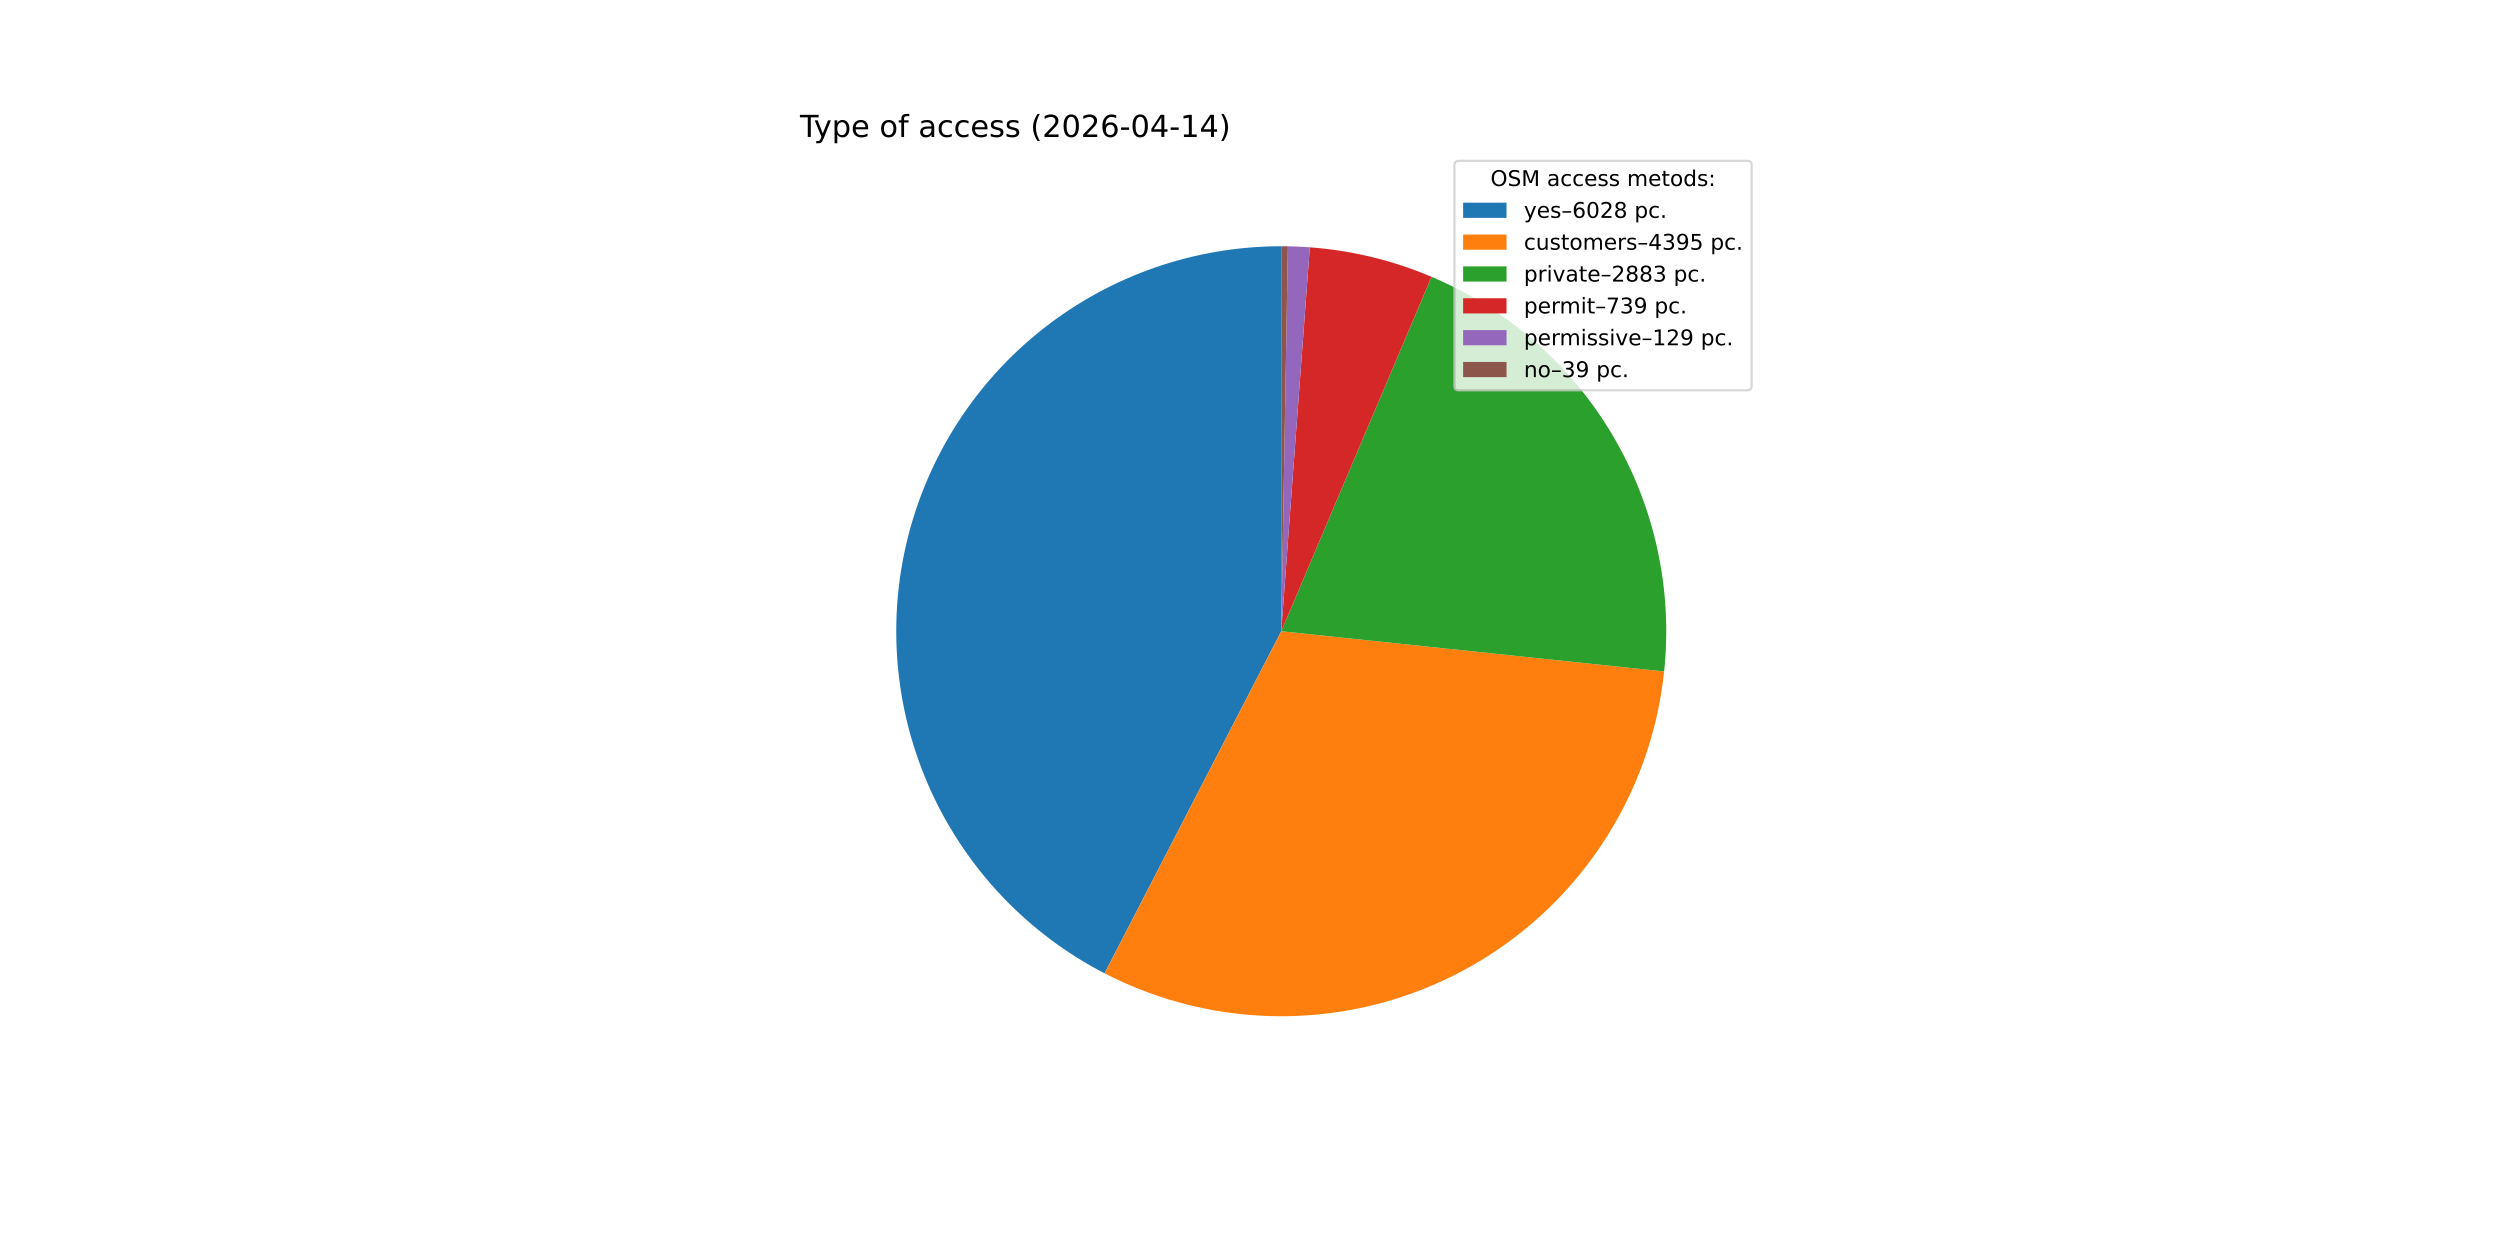
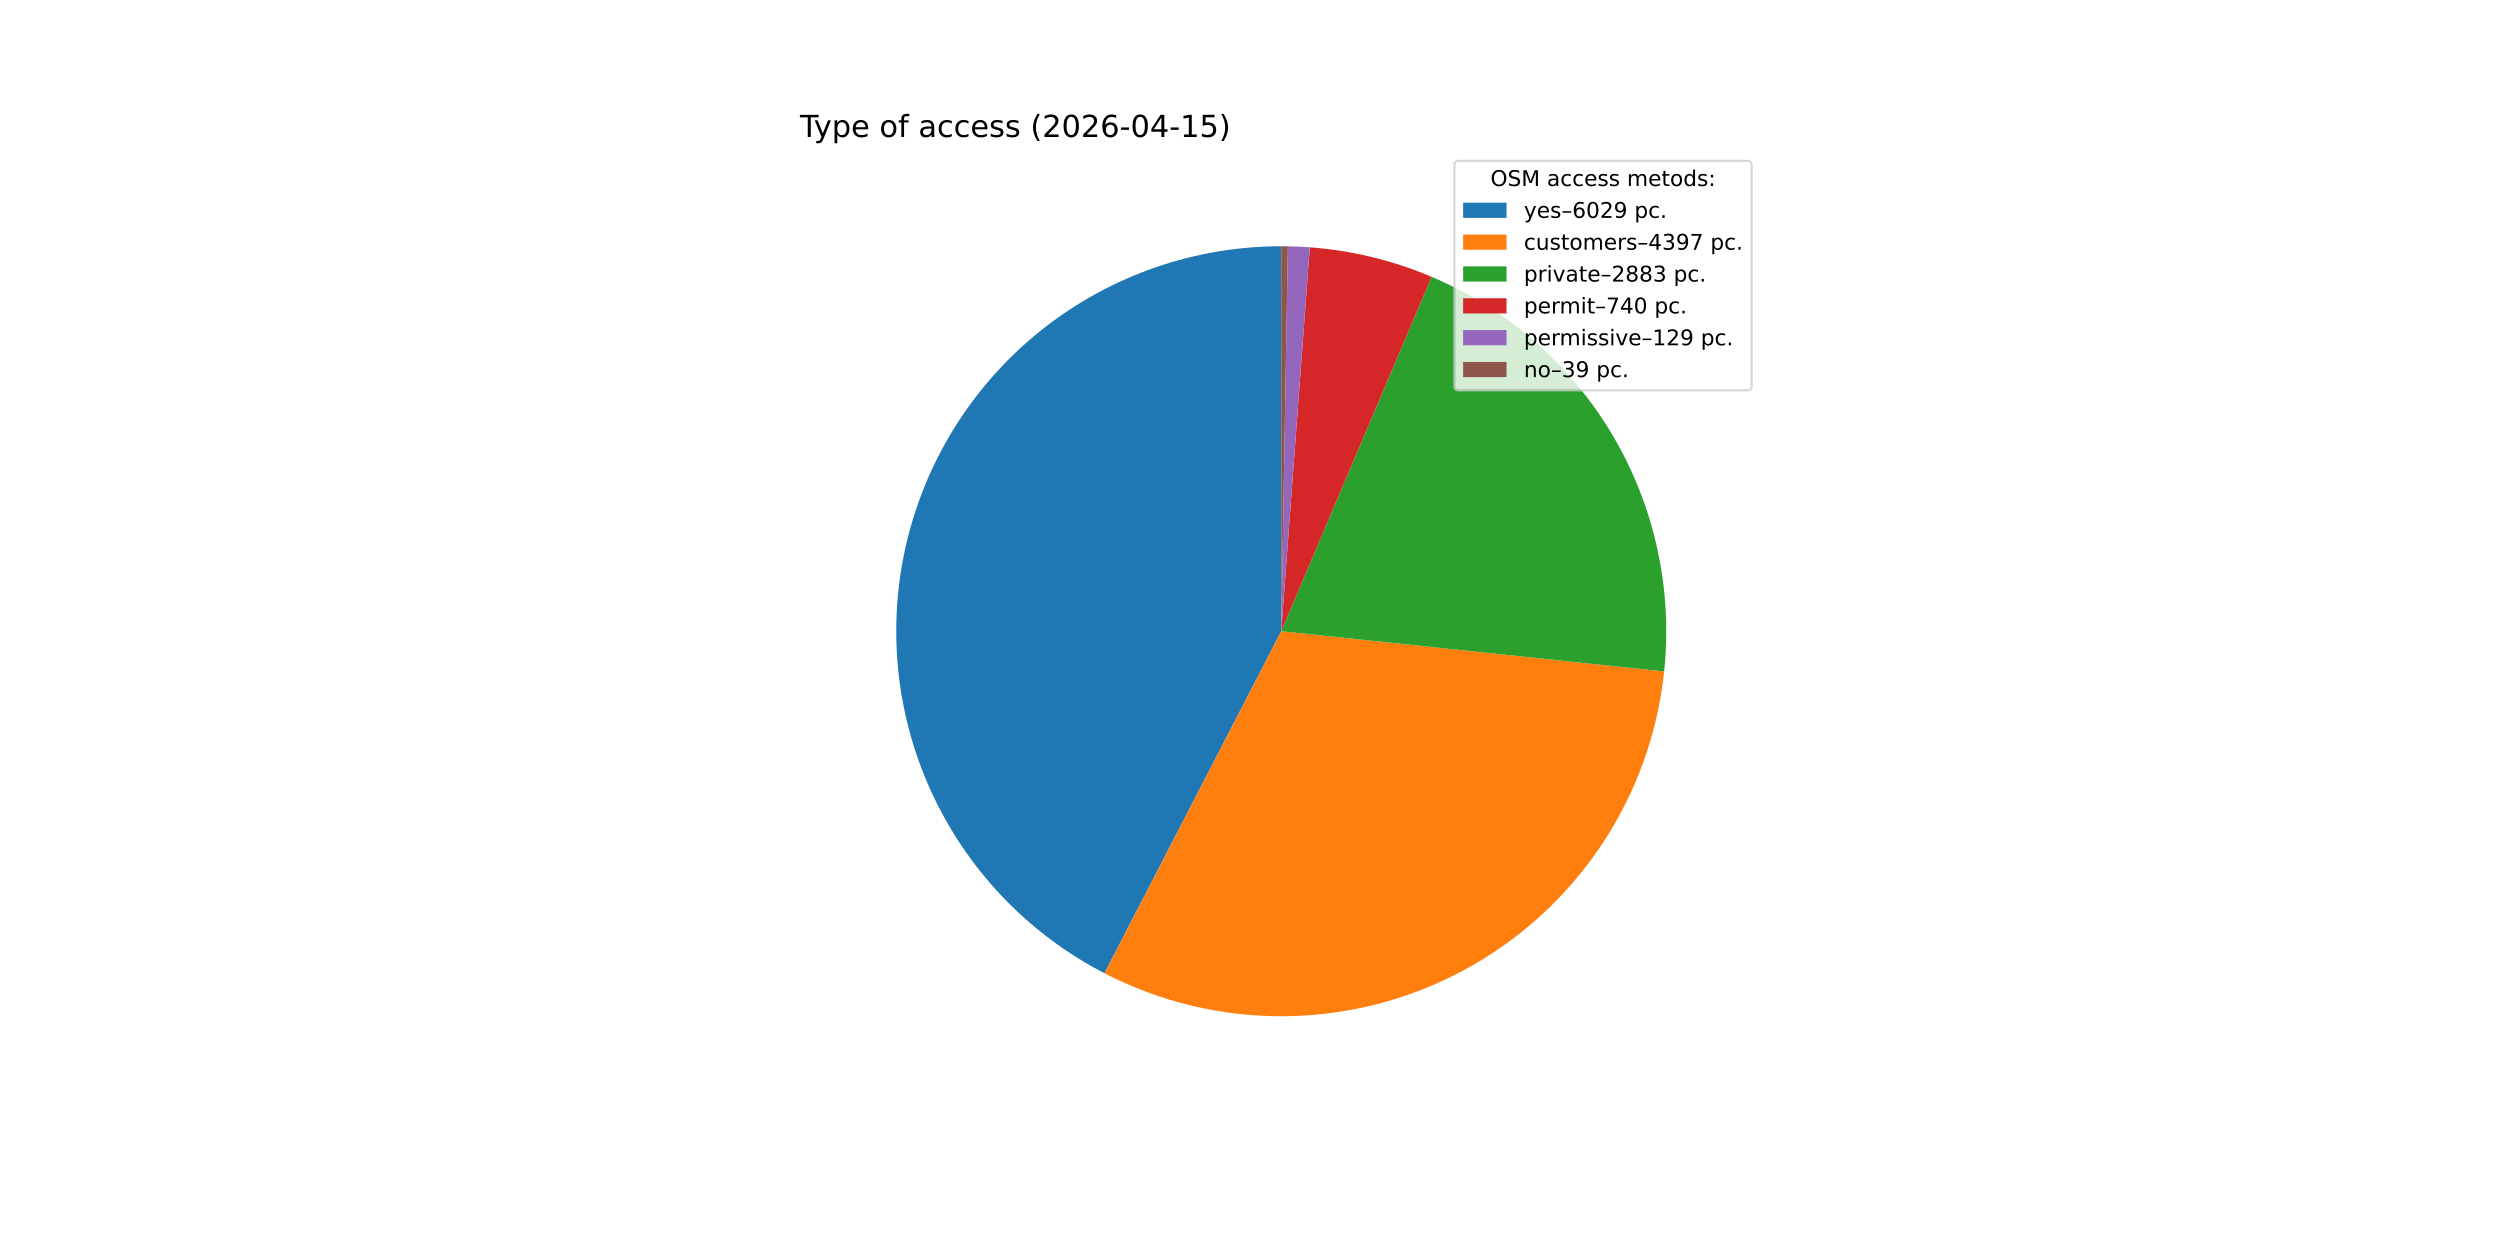
<svg xmlns="http://www.w3.org/2000/svg" xmlns:xlink="http://www.w3.org/1999/xlink" width="1152pt" height="576pt" viewBox="0 0 1152 576" version="1.1">
  <defs>
    <style type="text/css">*{stroke-linejoin: round; stroke-linecap: butt}</style>
  </defs>
  <g id="figure_1">
    <g id="patch_1">
      <path d="M 0 576  L 1152 576  L 1152 0  L 0 0  z " style="fill: #ffffff" />
    </g>
    <g id="axes_1">
      <g id="patch_2">
-         <path d="M 590.4 113.472  C 550.643 113.472 512.017 126.836 480.761 151.407  C 449.505 175.977 427.397 210.355 418.009 248.988  C 408.621 287.62 412.486 328.31 428.981 364.484  C 445.476 400.658 473.661 430.258 508.984 448.503  L 590.4 290.88  z " style="fill: #1f77b4" />
+         <path d="M 590.4 113.472  C 550.647 113.472 512.026 126.833 480.771 151.398  C 449.517 175.963 427.409 210.334 418.016 248.961  C 408.623 287.588 412.48 328.273 428.964 364.447  C 445.448 400.62 473.622 430.224 508.936 448.478  L 590.4 290.88  z " style="fill: #1f77b4" />
      </g>
      <g id="patch_3">
-         <path d="M 508.984 448.503  C 534.63 461.75 563.125 468.539 591.988 468.281  C 620.851 468.023 649.22 460.724 674.624 447.02  C 700.029 433.317 721.709 413.619 737.777 389.64  C 753.846 365.662 763.822 338.12 766.837 309.414  L 590.4 290.88  z " style="fill: #ff7f0e" />
+         <path d="M 508.936 448.478  C 534.582 461.735 563.08 468.533 591.948 468.281  C 620.817 468.029 649.192 460.734 674.603 447.032  C 700.013 433.33 721.699 413.63 737.772 389.648  C 753.844 365.667 763.823 338.12 766.838 309.409  L 590.4 290.88  z " style="fill: #ff7f0e" />
      </g>
      <g id="patch_4">
-         <path d="M 766.837 309.414  C 770.807 271.622 762.531 233.536 743.236 200.799  C 723.941 168.062 694.629 142.374 659.643 127.543  L 590.4 290.88  z " style="fill: #2ca02c" />
+         <path d="M 766.838 309.409  C 770.805 271.627 762.534 233.552 743.25 200.821  C 723.965 168.091 694.668 142.404 659.697 127.566  L 590.4 290.88  z " style="fill: #2ca02c" />
      </g>
      <g id="patch_5">
-         <path d="M 659.643 127.543  C 650.744 123.771 641.553 120.732 632.159 118.457  C 622.766 116.182 613.202 114.678 603.564 113.961  L 590.4 290.88  z " style="fill: #d62728" />
+         <path d="M 659.697 127.566  C 650.79 123.786 641.589 120.742 632.186 118.463  C 622.783 116.184 613.209 114.678 603.56 113.961  L 590.4 290.88  z " style="fill: #d62728" />
      </g>
      <g id="patch_6">
-         <path d="M 603.564 113.961  C 601.882 113.836 600.199 113.735 598.514 113.658  C 596.83 113.581 595.144 113.527 593.458 113.498  L 590.4 290.88  z " style="fill: #9467bd" />
+         <path d="M 603.56 113.961  C 601.879 113.836 600.196 113.735 598.512 113.658  C 596.828 113.58 595.143 113.527 593.458 113.498  L 590.4 290.88  z " style="fill: #9467bd" />
      </g>
      <g id="patch_7">
-         <path d="M 593.458 113.498  C 592.949 113.49 592.439 113.483 591.929 113.479  C 591.42 113.474 590.91 113.472 590.4 113.472  L 590.4 290.88  z " style="fill: #8c564b" />
+         <path d="M 593.458 113.498  C 592.948 113.49 592.439 113.483 591.929 113.479  C 591.419 113.474 590.91 113.472 590.4 113.472  L 590.4 290.88  z " style="fill: #8c564b" />
      </g>
      <g id="matplotlib.axis_1" />
      <g id="matplotlib.axis_2" />
      <g id="text_1">
        <g transform="translate(368.64 63.12) scale(0.14 -0.14)">
          <defs>
            <path id="DejaVuSans-54" d="M -19 4666  L 3928 4666  L 3928 4134  L 2272 4134  L 2272 0  L 1638 0  L 1638 4134  L -19 4134  L -19 4666  z " transform="scale(0.015625)" />
            <path id="DejaVuSans-79" d="M 2059 -325  Q 1816 -950 1584 -1140  Q 1353 -1331 966 -1331  L 506 -1331  L 506 -850  L 844 -850  Q 1081 -850 1212 -737  Q 1344 -625 1503 -206  L 1606 56  L 191 3500  L 800 3500  L 1894 763  L 2988 3500  L 3597 3500  L 2059 -325  z " transform="scale(0.015625)" />
            <path id="DejaVuSans-70" d="M 1159 525  L 1159 -1331  L 581 -1331  L 581 3500  L 1159 3500  L 1159 2969  Q 1341 3281 1617 3432  Q 1894 3584 2278 3584  Q 2916 3584 3314 3078  Q 3713 2572 3713 1747  Q 3713 922 3314 415  Q 2916 -91 2278 -91  Q 1894 -91 1617 61  Q 1341 213 1159 525  z M 3116 1747  Q 3116 2381 2855 2742  Q 2594 3103 2138 3103  Q 1681 3103 1420 2742  Q 1159 2381 1159 1747  Q 1159 1113 1420 752  Q 1681 391 2138 391  Q 2594 391 2855 752  Q 3116 1113 3116 1747  z " transform="scale(0.015625)" />
            <path id="DejaVuSans-65" d="M 3597 1894  L 3597 1613  L 953 1613  Q 991 1019 1311 708  Q 1631 397 2203 397  Q 2534 397 2845 478  Q 3156 559 3463 722  L 3463 178  Q 3153 47 2828 -22  Q 2503 -91 2169 -91  Q 1331 -91 842 396  Q 353 884 353 1716  Q 353 2575 817 3079  Q 1281 3584 2069 3584  Q 2775 3584 3186 3129  Q 3597 2675 3597 1894  z M 3022 2063  Q 3016 2534 2758 2815  Q 2500 3097 2075 3097  Q 1594 3097 1305 2825  Q 1016 2553 972 2059  L 3022 2063  z " transform="scale(0.015625)" />
            <path id="DejaVuSans-20" transform="scale(0.015625)" />
            <path id="DejaVuSans-6f" d="M 1959 3097  Q 1497 3097 1228 2736  Q 959 2375 959 1747  Q 959 1119 1226 758  Q 1494 397 1959 397  Q 2419 397 2687 759  Q 2956 1122 2956 1747  Q 2956 2369 2687 2733  Q 2419 3097 1959 3097  z M 1959 3584  Q 2709 3584 3137 3096  Q 3566 2609 3566 1747  Q 3566 888 3137 398  Q 2709 -91 1959 -91  Q 1206 -91 779 398  Q 353 888 353 1747  Q 353 2609 779 3096  Q 1206 3584 1959 3584  z " transform="scale(0.015625)" />
            <path id="DejaVuSans-66" d="M 2375 4863  L 2375 4384  L 1825 4384  Q 1516 4384 1395 4259  Q 1275 4134 1275 3809  L 1275 3500  L 2222 3500  L 2222 3053  L 1275 3053  L 1275 0  L 697 0  L 697 3053  L 147 3053  L 147 3500  L 697 3500  L 697 3744  Q 697 4328 969 4595  Q 1241 4863 1831 4863  L 2375 4863  z " transform="scale(0.015625)" />
            <path id="DejaVuSans-61" d="M 2194 1759  Q 1497 1759 1228 1600  Q 959 1441 959 1056  Q 959 750 1161 570  Q 1363 391 1709 391  Q 2188 391 2477 730  Q 2766 1069 2766 1631  L 2766 1759  L 2194 1759  z M 3341 1997  L 3341 0  L 2766 0  L 2766 531  Q 2569 213 2275 61  Q 1981 -91 1556 -91  Q 1019 -91 701 211  Q 384 513 384 1019  Q 384 1609 779 1909  Q 1175 2209 1959 2209  L 2766 2209  L 2766 2266  Q 2766 2663 2505 2880  Q 2244 3097 1772 3097  Q 1472 3097 1187 3025  Q 903 2953 641 2809  L 641 3341  Q 956 3463 1253 3523  Q 1550 3584 1831 3584  Q 2591 3584 2966 3190  Q 3341 2797 3341 1997  z " transform="scale(0.015625)" />
            <path id="DejaVuSans-63" d="M 3122 3366  L 3122 2828  Q 2878 2963 2633 3030  Q 2388 3097 2138 3097  Q 1578 3097 1268 2742  Q 959 2388 959 1747  Q 959 1106 1268 751  Q 1578 397 2138 397  Q 2388 397 2633 464  Q 2878 531 3122 666  L 3122 134  Q 2881 22 2623 -34  Q 2366 -91 2075 -91  Q 1284 -91 818 406  Q 353 903 353 1747  Q 353 2603 823 3093  Q 1294 3584 2113 3584  Q 2378 3584 2631 3529  Q 2884 3475 3122 3366  z " transform="scale(0.015625)" />
            <path id="DejaVuSans-73" d="M 2834 3397  L 2834 2853  Q 2591 2978 2328 3040  Q 2066 3103 1784 3103  Q 1356 3103 1142 2972  Q 928 2841 928 2578  Q 928 2378 1081 2264  Q 1234 2150 1697 2047  L 1894 2003  Q 2506 1872 2764 1633  Q 3022 1394 3022 966  Q 3022 478 2636 193  Q 2250 -91 1575 -91  Q 1294 -91 989 -36  Q 684 19 347 128  L 347 722  Q 666 556 975 473  Q 1284 391 1588 391  Q 1994 391 2212 530  Q 2431 669 2431 922  Q 2431 1156 2273 1281  Q 2116 1406 1581 1522  L 1381 1569  Q 847 1681 609 1914  Q 372 2147 372 2553  Q 372 3047 722 3315  Q 1072 3584 1716 3584  Q 2034 3584 2315 3537  Q 2597 3491 2834 3397  z " transform="scale(0.015625)" />
            <path id="DejaVuSans-28" d="M 1984 4856  Q 1566 4138 1362 3434  Q 1159 2731 1159 2009  Q 1159 1288 1364 580  Q 1569 -128 1984 -844  L 1484 -844  Q 1016 -109 783 600  Q 550 1309 550 2009  Q 550 2706 781 3412  Q 1013 4119 1484 4856  L 1984 4856  z " transform="scale(0.015625)" />
            <path id="DejaVuSans-32" d="M 1228 531  L 3431 531  L 3431 0  L 469 0  L 469 531  Q 828 903 1448 1529  Q 2069 2156 2228 2338  Q 2531 2678 2651 2914  Q 2772 3150 2772 3378  Q 2772 3750 2511 3984  Q 2250 4219 1831 4219  Q 1534 4219 1204 4116  Q 875 4013 500 3803  L 500 4441  Q 881 4594 1212 4672  Q 1544 4750 1819 4750  Q 2544 4750 2975 4387  Q 3406 4025 3406 3419  Q 3406 3131 3298 2873  Q 3191 2616 2906 2266  Q 2828 2175 2409 1742  Q 1991 1309 1228 531  z " transform="scale(0.015625)" />
            <path id="DejaVuSans-30" d="M 2034 4250  Q 1547 4250 1301 3770  Q 1056 3291 1056 2328  Q 1056 1369 1301 889  Q 1547 409 2034 409  Q 2525 409 2770 889  Q 3016 1369 3016 2328  Q 3016 3291 2770 3770  Q 2525 4250 2034 4250  z M 2034 4750  Q 2819 4750 3233 4129  Q 3647 3509 3647 2328  Q 3647 1150 3233 529  Q 2819 -91 2034 -91  Q 1250 -91 836 529  Q 422 1150 422 2328  Q 422 3509 836 4129  Q 1250 4750 2034 4750  z " transform="scale(0.015625)" />
            <path id="DejaVuSans-36" d="M 2113 2584  Q 1688 2584 1439 2293  Q 1191 2003 1191 1497  Q 1191 994 1439 701  Q 1688 409 2113 409  Q 2538 409 2786 701  Q 3034 994 3034 1497  Q 3034 2003 2786 2293  Q 2538 2584 2113 2584  z M 3366 4563  L 3366 3988  Q 3128 4100 2886 4159  Q 2644 4219 2406 4219  Q 1781 4219 1451 3797  Q 1122 3375 1075 2522  Q 1259 2794 1537 2939  Q 1816 3084 2150 3084  Q 2853 3084 3261 2657  Q 3669 2231 3669 1497  Q 3669 778 3244 343  Q 2819 -91 2113 -91  Q 1303 -91 875 529  Q 447 1150 447 2328  Q 447 3434 972 4092  Q 1497 4750 2381 4750  Q 2619 4750 2861 4703  Q 3103 4656 3366 4563  z " transform="scale(0.015625)" />
            <path id="DejaVuSans-2d" d="M 313 2009  L 1997 2009  L 1997 1497  L 313 1497  L 313 2009  z " transform="scale(0.015625)" />
            <path id="DejaVuSans-34" d="M 2419 4116  L 825 1625  L 2419 1625  L 2419 4116  z M 2253 4666  L 3047 4666  L 3047 1625  L 3713 1625  L 3713 1100  L 3047 1100  L 3047 0  L 2419 0  L 2419 1100  L 313 1100  L 313 1709  L 2253 4666  z " transform="scale(0.015625)" />
            <path id="DejaVuSans-31" d="M 794 531  L 1825 531  L 1825 4091  L 703 3866  L 703 4441  L 1819 4666  L 2450 4666  L 2450 531  L 3481 531  L 3481 0  L 794 0  L 794 531  z " transform="scale(0.015625)" />
+             <path id="DejaVuSans-35" d="M 691 4666  L 3169 4666  L 3169 4134  L 1269 4134  L 1269 2991  Q 1406 3038 1543 3061  Q 1681 3084 1819 3084  Q 2600 3084 3056 2656  Q 3513 2228 3513 1497  Q 3513 744 3044 326  Q 2575 -91 1722 -91  Q 1428 -91 1123 -41  Q 819 9 494 109  L 494 744  Q 775 591 1075 516  Q 1375 441 1709 441  Q 2250 441 2565 725  Q 2881 1009 2881 1497  Q 2881 1984 2565 2268  Q 2250 2553 1709 2553  Q 1456 2553 1204 2497  Q 953 2441 691 2322  L 691 4666  z " transform="scale(0.015625)" />
            <path id="DejaVuSans-29" d="M 513 4856  L 1013 4856  Q 1481 4119 1714 3412  Q 1947 2706 1947 2009  Q 1947 1309 1714 600  Q 1481 -109 1013 -844  L 513 -844  Q 928 -128 1133 580  Q 1338 1288 1338 2009  Q 1338 2731 1133 3434  Q 928 4138 513 4856  z " transform="scale(0.015625)" />
          </defs>
          <use xlink:href="#DejaVuSans-54" />
          <use xlink:href="#DejaVuSans-79" x="45.459" />
          <use xlink:href="#DejaVuSans-70" x="104.639" />
          <use xlink:href="#DejaVuSans-65" x="168.115" />
          <use xlink:href="#DejaVuSans-20" x="229.639" />
          <use xlink:href="#DejaVuSans-6f" x="261.426" />
          <use xlink:href="#DejaVuSans-66" x="322.607" />
          <use xlink:href="#DejaVuSans-20" x="357.812" />
          <use xlink:href="#DejaVuSans-61" x="389.6" />
          <use xlink:href="#DejaVuSans-63" x="450.879" />
          <use xlink:href="#DejaVuSans-63" x="505.859" />
          <use xlink:href="#DejaVuSans-65" x="560.84" />
          <use xlink:href="#DejaVuSans-73" x="622.363" />
          <use xlink:href="#DejaVuSans-73" x="674.463" />
          <use xlink:href="#DejaVuSans-20" x="726.562" />
          <use xlink:href="#DejaVuSans-28" x="758.35" />
          <use xlink:href="#DejaVuSans-32" x="797.363" />
          <use xlink:href="#DejaVuSans-30" x="860.986" />
          <use xlink:href="#DejaVuSans-32" x="924.609" />
          <use xlink:href="#DejaVuSans-36" x="988.232" />
          <use xlink:href="#DejaVuSans-2d" x="1051.855" />
          <use xlink:href="#DejaVuSans-30" x="1087.939" />
          <use xlink:href="#DejaVuSans-34" x="1151.562" />
          <use xlink:href="#DejaVuSans-2d" x="1215.186" />
          <use xlink:href="#DejaVuSans-31" x="1251.27" />
-           <use xlink:href="#DejaVuSans-34" x="1314.893" />
+           <use xlink:href="#DejaVuSans-35" x="1314.893" />
          <use xlink:href="#DejaVuSans-29" x="1378.516" />
        </g>
      </g>
      <g id="legend_1">
        <g id="patch_8">
          <path d="M 672.208 179.867  L 805.16 179.867  Q 807.16 179.867 807.16 177.867  L 807.16 76.12  Q 807.16 74.12 805.16 74.12  L 672.208 74.12  Q 670.208 74.12 670.208 76.12  L 670.208 177.867  Q 670.208 179.867 672.208 179.867  z " style="fill: #ffffff; opacity: 0.8; stroke: #cccccc; stroke-linejoin: miter" />
        </g>
        <g id="text_2">
          <g transform="translate(686.8038 85.71844) scale(0.1 -0.1)">
            <defs>
              <path id="DejaVuSans-4f" d="M 2522 4238  Q 1834 4238 1429 3725  Q 1025 3213 1025 2328  Q 1025 1447 1429 934  Q 1834 422 2522 422  Q 3209 422 3611 934  Q 4013 1447 4013 2328  Q 4013 3213 3611 3725  Q 3209 4238 2522 4238  z M 2522 4750  Q 3503 4750 4090 4092  Q 4678 3434 4678 2328  Q 4678 1225 4090 567  Q 3503 -91 2522 -91  Q 1538 -91 948 565  Q 359 1222 359 2328  Q 359 3434 948 4092  Q 1538 4750 2522 4750  z " transform="scale(0.015625)" />
              <path id="DejaVuSans-53" d="M 3425 4513  L 3425 3897  Q 3066 4069 2747 4153  Q 2428 4238 2131 4238  Q 1616 4238 1336 4038  Q 1056 3838 1056 3469  Q 1056 3159 1242 3001  Q 1428 2844 1947 2747  L 2328 2669  Q 3034 2534 3370 2195  Q 3706 1856 3706 1288  Q 3706 609 3251 259  Q 2797 -91 1919 -91  Q 1588 -91 1214 -16  Q 841 59 441 206  L 441 856  Q 825 641 1194 531  Q 1563 422 1919 422  Q 2459 422 2753 634  Q 3047 847 3047 1241  Q 3047 1584 2836 1778  Q 2625 1972 2144 2069  L 1759 2144  Q 1053 2284 737 2584  Q 422 2884 422 3419  Q 422 4038 858 4394  Q 1294 4750 2059 4750  Q 2388 4750 2728 4690  Q 3069 4631 3425 4513  z " transform="scale(0.015625)" />
              <path id="DejaVuSans-4d" d="M 628 4666  L 1569 4666  L 2759 1491  L 3956 4666  L 4897 4666  L 4897 0  L 4281 0  L 4281 4097  L 3078 897  L 2444 897  L 1241 4097  L 1241 0  L 628 0  L 628 4666  z " transform="scale(0.015625)" />
              <path id="DejaVuSans-6d" d="M 3328 2828  Q 3544 3216 3844 3400  Q 4144 3584 4550 3584  Q 5097 3584 5394 3201  Q 5691 2819 5691 2113  L 5691 0  L 5113 0  L 5113 2094  Q 5113 2597 4934 2840  Q 4756 3084 4391 3084  Q 3944 3084 3684 2787  Q 3425 2491 3425 1978  L 3425 0  L 2847 0  L 2847 2094  Q 2847 2600 2669 2842  Q 2491 3084 2119 3084  Q 1678 3084 1418 2786  Q 1159 2488 1159 1978  L 1159 0  L 581 0  L 581 3500  L 1159 3500  L 1159 2956  Q 1356 3278 1631 3431  Q 1906 3584 2284 3584  Q 2666 3584 2933 3390  Q 3200 3197 3328 2828  z " transform="scale(0.015625)" />
              <path id="DejaVuSans-74" d="M 1172 4494  L 1172 3500  L 2356 3500  L 2356 3053  L 1172 3053  L 1172 1153  Q 1172 725 1289 603  Q 1406 481 1766 481  L 2356 481  L 2356 0  L 1766 0  Q 1100 0 847 248  Q 594 497 594 1153  L 594 3053  L 172 3053  L 172 3500  L 594 3500  L 594 4494  L 1172 4494  z " transform="scale(0.015625)" />
              <path id="DejaVuSans-64" d="M 2906 2969  L 2906 4863  L 3481 4863  L 3481 0  L 2906 0  L 2906 525  Q 2725 213 2448 61  Q 2172 -91 1784 -91  Q 1150 -91 751 415  Q 353 922 353 1747  Q 353 2572 751 3078  Q 1150 3584 1784 3584  Q 2172 3584 2448 3432  Q 2725 3281 2906 2969  z M 947 1747  Q 947 1113 1208 752  Q 1469 391 1925 391  Q 2381 391 2643 752  Q 2906 1113 2906 1747  Q 2906 2381 2643 2742  Q 2381 3103 1925 3103  Q 1469 3103 1208 2742  Q 947 2381 947 1747  z " transform="scale(0.015625)" />
              <path id="DejaVuSans-3a" d="M 750 794  L 1409 794  L 1409 0  L 750 0  L 750 794  z M 750 3309  L 1409 3309  L 1409 2516  L 750 2516  L 750 3309  z " transform="scale(0.015625)" />
            </defs>
            <use xlink:href="#DejaVuSans-4f" />
            <use xlink:href="#DejaVuSans-53" x="78.711" />
            <use xlink:href="#DejaVuSans-4d" x="142.188" />
            <use xlink:href="#DejaVuSans-20" x="228.467" />
            <use xlink:href="#DejaVuSans-61" x="260.254" />
            <use xlink:href="#DejaVuSans-63" x="321.533" />
            <use xlink:href="#DejaVuSans-63" x="376.514" />
            <use xlink:href="#DejaVuSans-65" x="431.494" />
            <use xlink:href="#DejaVuSans-73" x="493.018" />
            <use xlink:href="#DejaVuSans-73" x="545.117" />
            <use xlink:href="#DejaVuSans-20" x="597.217" />
            <use xlink:href="#DejaVuSans-6d" x="629.004" />
            <use xlink:href="#DejaVuSans-65" x="726.416" />
            <use xlink:href="#DejaVuSans-74" x="787.939" />
            <use xlink:href="#DejaVuSans-6f" x="827.148" />
            <use xlink:href="#DejaVuSans-64" x="888.33" />
            <use xlink:href="#DejaVuSans-73" x="951.807" />
            <use xlink:href="#DejaVuSans-3a" x="1003.906" />
          </g>
        </g>
        <g id="patch_9">
          <path d="M 674.208 100.397  L 694.208 100.397  L 694.208 93.397  L 674.208 93.397  z " style="fill: #1f77b4" />
        </g>
        <g id="text_3">
          <g transform="translate(702.2084 100.3966) scale(0.1 -0.1)">
            <defs>
              <path id="DejaVuSans-2013" d="M 313 1978  L 2888 1978  L 2888 1528  L 313 1528  L 313 1978  z " transform="scale(0.015625)" />
-               <path id="DejaVuSans-38" d="M 2034 2216  Q 1584 2216 1326 1975  Q 1069 1734 1069 1313  Q 1069 891 1326 650  Q 1584 409 2034 409  Q 2484 409 2743 651  Q 3003 894 3003 1313  Q 3003 1734 2745 1975  Q 2488 2216 2034 2216  z M 1403 2484  Q 997 2584 770 2862  Q 544 3141 544 3541  Q 544 4100 942 4425  Q 1341 4750 2034 4750  Q 2731 4750 3128 4425  Q 3525 4100 3525 3541  Q 3525 3141 3298 2862  Q 3072 2584 2669 2484  Q 3125 2378 3379 2068  Q 3634 1759 3634 1313  Q 3634 634 3220 271  Q 2806 -91 2034 -91  Q 1263 -91 848 271  Q 434 634 434 1313  Q 434 1759 690 2068  Q 947 2378 1403 2484  z M 1172 3481  Q 1172 3119 1398 2916  Q 1625 2713 2034 2713  Q 2441 2713 2670 2916  Q 2900 3119 2900 3481  Q 2900 3844 2670 4047  Q 2441 4250 2034 4250  Q 1625 4250 1398 4047  Q 1172 3844 1172 3481  z " transform="scale(0.015625)" />
+               <path id="DejaVuSans-39" d="M 703 97  L 703 672  Q 941 559 1184 500  Q 1428 441 1663 441  Q 2288 441 2617 861  Q 2947 1281 2994 2138  Q 2813 1869 2534 1725  Q 2256 1581 1919 1581  Q 1219 1581 811 2004  Q 403 2428 403 3163  Q 403 3881 828 4315  Q 1253 4750 1959 4750  Q 2769 4750 3195 4129  Q 3622 3509 3622 2328  Q 3622 1225 3098 567  Q 2575 -91 1691 -91  Q 1453 -91 1209 -44  Q 966 3 703 97  z M 1959 2075  Q 2384 2075 2632 2365  Q 2881 2656 2881 3163  Q 2881 3666 2632 3958  Q 2384 4250 1959 4250  Q 1534 4250 1286 3958  Q 1038 3666 1038 3163  Q 1038 2656 1286 2365  Q 1534 2075 1959 2075  z " transform="scale(0.015625)" />
              <path id="DejaVuSans-2e" d="M 684 794  L 1344 794  L 1344 0  L 684 0  L 684 794  z " transform="scale(0.015625)" />
            </defs>
            <use xlink:href="#DejaVuSans-79" />
            <use xlink:href="#DejaVuSans-65" x="59.18" />
            <use xlink:href="#DejaVuSans-73" x="120.703" />
            <use xlink:href="#DejaVuSans-2013" x="172.803" />
            <use xlink:href="#DejaVuSans-36" x="222.803" />
            <use xlink:href="#DejaVuSans-30" x="286.426" />
            <use xlink:href="#DejaVuSans-32" x="350.049" />
-             <use xlink:href="#DejaVuSans-38" x="413.672" />
+             <use xlink:href="#DejaVuSans-39" x="413.672" />
            <use xlink:href="#DejaVuSans-20" x="477.295" />
            <use xlink:href="#DejaVuSans-70" x="509.082" />
            <use xlink:href="#DejaVuSans-63" x="572.559" />
            <use xlink:href="#DejaVuSans-2e" x="627.539" />
          </g>
        </g>
        <g id="patch_10">
          <path d="M 674.208 115.075  L 694.208 115.075  L 694.208 108.075  L 674.208 108.075  z " style="fill: #ff7f0e" />
        </g>
        <g id="text_4">
          <g transform="translate(702.2084 115.0747) scale(0.1 -0.1)">
            <defs>
              <path id="DejaVuSans-75" d="M 544 1381  L 544 3500  L 1119 3500  L 1119 1403  Q 1119 906 1312 657  Q 1506 409 1894 409  Q 2359 409 2629 706  Q 2900 1003 2900 1516  L 2900 3500  L 3475 3500  L 3475 0  L 2900 0  L 2900 538  Q 2691 219 2414 64  Q 2138 -91 1772 -91  Q 1169 -91 856 284  Q 544 659 544 1381  z M 1991 3584  L 1991 3584  z " transform="scale(0.015625)" />
              <path id="DejaVuSans-72" d="M 2631 2963  Q 2534 3019 2420 3045  Q 2306 3072 2169 3072  Q 1681 3072 1420 2755  Q 1159 2438 1159 1844  L 1159 0  L 581 0  L 581 3500  L 1159 3500  L 1159 2956  Q 1341 3275 1631 3429  Q 1922 3584 2338 3584  Q 2397 3584 2469 3576  Q 2541 3569 2628 3553  L 2631 2963  z " transform="scale(0.015625)" />
              <path id="DejaVuSans-33" d="M 2597 2516  Q 3050 2419 3304 2112  Q 3559 1806 3559 1356  Q 3559 666 3084 287  Q 2609 -91 1734 -91  Q 1441 -91 1130 -33  Q 819 25 488 141  L 488 750  Q 750 597 1062 519  Q 1375 441 1716 441  Q 2309 441 2620 675  Q 2931 909 2931 1356  Q 2931 1769 2642 2001  Q 2353 2234 1838 2234  L 1294 2234  L 1294 2753  L 1863 2753  Q 2328 2753 2575 2939  Q 2822 3125 2822 3475  Q 2822 3834 2567 4026  Q 2313 4219 1838 4219  Q 1578 4219 1281 4162  Q 984 4106 628 3988  L 628 4550  Q 988 4650 1302 4700  Q 1616 4750 1894 4750  Q 2613 4750 3031 4423  Q 3450 4097 3450 3541  Q 3450 3153 3228 2886  Q 3006 2619 2597 2516  z " transform="scale(0.015625)" />
-               <path id="DejaVuSans-39" d="M 703 97  L 703 672  Q 941 559 1184 500  Q 1428 441 1663 441  Q 2288 441 2617 861  Q 2947 1281 2994 2138  Q 2813 1869 2534 1725  Q 2256 1581 1919 1581  Q 1219 1581 811 2004  Q 403 2428 403 3163  Q 403 3881 828 4315  Q 1253 4750 1959 4750  Q 2769 4750 3195 4129  Q 3622 3509 3622 2328  Q 3622 1225 3098 567  Q 2575 -91 1691 -91  Q 1453 -91 1209 -44  Q 966 3 703 97  z M 1959 2075  Q 2384 2075 2632 2365  Q 2881 2656 2881 3163  Q 2881 3666 2632 3958  Q 2384 4250 1959 4250  Q 1534 4250 1286 3958  Q 1038 3666 1038 3163  Q 1038 2656 1286 2365  Q 1534 2075 1959 2075  z " transform="scale(0.015625)" />
-               <path id="DejaVuSans-35" d="M 691 4666  L 3169 4666  L 3169 4134  L 1269 4134  L 1269 2991  Q 1406 3038 1543 3061  Q 1681 3084 1819 3084  Q 2600 3084 3056 2656  Q 3513 2228 3513 1497  Q 3513 744 3044 326  Q 2575 -91 1722 -91  Q 1428 -91 1123 -41  Q 819 9 494 109  L 494 744  Q 775 591 1075 516  Q 1375 441 1709 441  Q 2250 441 2565 725  Q 2881 1009 2881 1497  Q 2881 1984 2565 2268  Q 2250 2553 1709 2553  Q 1456 2553 1204 2497  Q 953 2441 691 2322  L 691 4666  z " transform="scale(0.015625)" />
+               <path id="DejaVuSans-37" d="M 525 4666  L 3525 4666  L 3525 4397  L 1831 0  L 1172 0  L 2766 4134  L 525 4134  L 525 4666  z " transform="scale(0.015625)" />
            </defs>
            <use xlink:href="#DejaVuSans-63" />
            <use xlink:href="#DejaVuSans-75" x="54.98" />
            <use xlink:href="#DejaVuSans-73" x="118.359" />
            <use xlink:href="#DejaVuSans-74" x="170.459" />
            <use xlink:href="#DejaVuSans-6f" x="209.668" />
            <use xlink:href="#DejaVuSans-6d" x="270.85" />
            <use xlink:href="#DejaVuSans-65" x="368.262" />
            <use xlink:href="#DejaVuSans-72" x="429.785" />
            <use xlink:href="#DejaVuSans-73" x="470.898" />
            <use xlink:href="#DejaVuSans-2013" x="522.998" />
            <use xlink:href="#DejaVuSans-34" x="572.998" />
            <use xlink:href="#DejaVuSans-33" x="636.621" />
            <use xlink:href="#DejaVuSans-39" x="700.244" />
-             <use xlink:href="#DejaVuSans-35" x="763.867" />
+             <use xlink:href="#DejaVuSans-37" x="763.867" />
            <use xlink:href="#DejaVuSans-20" x="827.49" />
            <use xlink:href="#DejaVuSans-70" x="859.277" />
            <use xlink:href="#DejaVuSans-63" x="922.754" />
            <use xlink:href="#DejaVuSans-2e" x="977.734" />
          </g>
        </g>
        <g id="patch_11">
          <path d="M 674.208 129.753  L 694.208 129.753  L 694.208 122.753  L 674.208 122.753  z " style="fill: #2ca02c" />
        </g>
        <g id="text_5">
          <g transform="translate(702.2084 129.7528) scale(0.1 -0.1)">
            <defs>
              <path id="DejaVuSans-69" d="M 603 3500  L 1178 3500  L 1178 0  L 603 0  L 603 3500  z M 603 4863  L 1178 4863  L 1178 4134  L 603 4134  L 603 4863  z " transform="scale(0.015625)" />
              <path id="DejaVuSans-76" d="M 191 3500  L 800 3500  L 1894 563  L 2988 3500  L 3597 3500  L 2284 0  L 1503 0  L 191 3500  z " transform="scale(0.015625)" />
+               <path id="DejaVuSans-38" d="M 2034 2216  Q 1584 2216 1326 1975  Q 1069 1734 1069 1313  Q 1069 891 1326 650  Q 1584 409 2034 409  Q 2484 409 2743 651  Q 3003 894 3003 1313  Q 3003 1734 2745 1975  Q 2488 2216 2034 2216  z M 1403 2484  Q 997 2584 770 2862  Q 544 3141 544 3541  Q 544 4100 942 4425  Q 1341 4750 2034 4750  Q 2731 4750 3128 4425  Q 3525 4100 3525 3541  Q 3525 3141 3298 2862  Q 3072 2584 2669 2484  Q 3125 2378 3379 2068  Q 3634 1759 3634 1313  Q 3634 634 3220 271  Q 2806 -91 2034 -91  Q 1263 -91 848 271  Q 434 634 434 1313  Q 434 1759 690 2068  Q 947 2378 1403 2484  z M 1172 3481  Q 1172 3119 1398 2916  Q 1625 2713 2034 2713  Q 2441 2713 2670 2916  Q 2900 3119 2900 3481  Q 2900 3844 2670 4047  Q 2441 4250 2034 4250  Q 1625 4250 1398 4047  Q 1172 3844 1172 3481  z " transform="scale(0.015625)" />
            </defs>
            <use xlink:href="#DejaVuSans-70" />
            <use xlink:href="#DejaVuSans-72" x="63.477" />
            <use xlink:href="#DejaVuSans-69" x="104.59" />
            <use xlink:href="#DejaVuSans-76" x="132.373" />
            <use xlink:href="#DejaVuSans-61" x="191.553" />
            <use xlink:href="#DejaVuSans-74" x="252.832" />
            <use xlink:href="#DejaVuSans-65" x="292.041" />
            <use xlink:href="#DejaVuSans-2013" x="353.564" />
            <use xlink:href="#DejaVuSans-32" x="403.564" />
            <use xlink:href="#DejaVuSans-38" x="467.188" />
            <use xlink:href="#DejaVuSans-38" x="530.811" />
            <use xlink:href="#DejaVuSans-33" x="594.434" />
            <use xlink:href="#DejaVuSans-20" x="658.057" />
            <use xlink:href="#DejaVuSans-70" x="689.844" />
            <use xlink:href="#DejaVuSans-63" x="753.32" />
            <use xlink:href="#DejaVuSans-2e" x="808.301" />
          </g>
        </g>
        <g id="patch_12">
          <path d="M 674.208 144.431  L 694.208 144.431  L 694.208 137.431  L 674.208 137.431  z " style="fill: #d62728" />
        </g>
        <g id="text_6">
          <g transform="translate(702.2084 144.4309) scale(0.1 -0.1)">
-             <defs>
-               <path id="DejaVuSans-37" d="M 525 4666  L 3525 4666  L 3525 4397  L 1831 0  L 1172 0  L 2766 4134  L 525 4134  L 525 4666  z " transform="scale(0.015625)" />
-             </defs>
            <use xlink:href="#DejaVuSans-70" />
            <use xlink:href="#DejaVuSans-65" x="63.477" />
            <use xlink:href="#DejaVuSans-72" x="125" />
            <use xlink:href="#DejaVuSans-6d" x="164.363" />
            <use xlink:href="#DejaVuSans-69" x="261.775" />
            <use xlink:href="#DejaVuSans-74" x="289.559" />
            <use xlink:href="#DejaVuSans-2013" x="328.768" />
            <use xlink:href="#DejaVuSans-37" x="378.768" />
-             <use xlink:href="#DejaVuSans-33" x="442.391" />
-             <use xlink:href="#DejaVuSans-39" x="506.014" />
+             <use xlink:href="#DejaVuSans-34" x="442.391" />
+             <use xlink:href="#DejaVuSans-30" x="506.014" />
            <use xlink:href="#DejaVuSans-20" x="569.637" />
            <use xlink:href="#DejaVuSans-70" x="601.424" />
            <use xlink:href="#DejaVuSans-63" x="664.9" />
            <use xlink:href="#DejaVuSans-2e" x="719.881" />
          </g>
        </g>
        <g id="patch_13">
          <path d="M 674.208 159.109  L 694.208 159.109  L 694.208 152.109  L 674.208 152.109  z " style="fill: #9467bd" />
        </g>
        <g id="text_7">
          <g transform="translate(702.2084 159.1091) scale(0.1 -0.1)">
            <use xlink:href="#DejaVuSans-70" />
            <use xlink:href="#DejaVuSans-65" x="63.477" />
            <use xlink:href="#DejaVuSans-72" x="125" />
            <use xlink:href="#DejaVuSans-6d" x="164.363" />
            <use xlink:href="#DejaVuSans-69" x="261.775" />
            <use xlink:href="#DejaVuSans-73" x="289.559" />
            <use xlink:href="#DejaVuSans-73" x="341.658" />
            <use xlink:href="#DejaVuSans-69" x="393.758" />
            <use xlink:href="#DejaVuSans-76" x="421.541" />
            <use xlink:href="#DejaVuSans-65" x="480.721" />
            <use xlink:href="#DejaVuSans-2013" x="542.244" />
            <use xlink:href="#DejaVuSans-31" x="592.244" />
            <use xlink:href="#DejaVuSans-32" x="655.867" />
            <use xlink:href="#DejaVuSans-39" x="719.49" />
            <use xlink:href="#DejaVuSans-20" x="783.113" />
            <use xlink:href="#DejaVuSans-70" x="814.9" />
            <use xlink:href="#DejaVuSans-63" x="878.377" />
            <use xlink:href="#DejaVuSans-2e" x="933.357" />
          </g>
        </g>
        <g id="patch_14">
          <path d="M 674.208 173.787  L 694.208 173.787  L 694.208 166.787  L 674.208 166.787  z " style="fill: #8c564b" />
        </g>
        <g id="text_8">
          <g transform="translate(702.2084 173.7872) scale(0.1 -0.1)">
            <defs>
              <path id="DejaVuSans-6e" d="M 3513 2113  L 3513 0  L 2938 0  L 2938 2094  Q 2938 2591 2744 2837  Q 2550 3084 2163 3084  Q 1697 3084 1428 2787  Q 1159 2491 1159 1978  L 1159 0  L 581 0  L 581 3500  L 1159 3500  L 1159 2956  Q 1366 3272 1645 3428  Q 1925 3584 2291 3584  Q 2894 3584 3203 3211  Q 3513 2838 3513 2113  z " transform="scale(0.015625)" />
            </defs>
            <use xlink:href="#DejaVuSans-6e" />
            <use xlink:href="#DejaVuSans-6f" x="63.379" />
            <use xlink:href="#DejaVuSans-2013" x="124.561" />
            <use xlink:href="#DejaVuSans-33" x="174.561" />
            <use xlink:href="#DejaVuSans-39" x="238.184" />
            <use xlink:href="#DejaVuSans-20" x="301.807" />
            <use xlink:href="#DejaVuSans-70" x="333.594" />
            <use xlink:href="#DejaVuSans-63" x="397.07" />
            <use xlink:href="#DejaVuSans-2e" x="452.051" />
          </g>
        </g>
      </g>
    </g>
  </g>
</svg>
